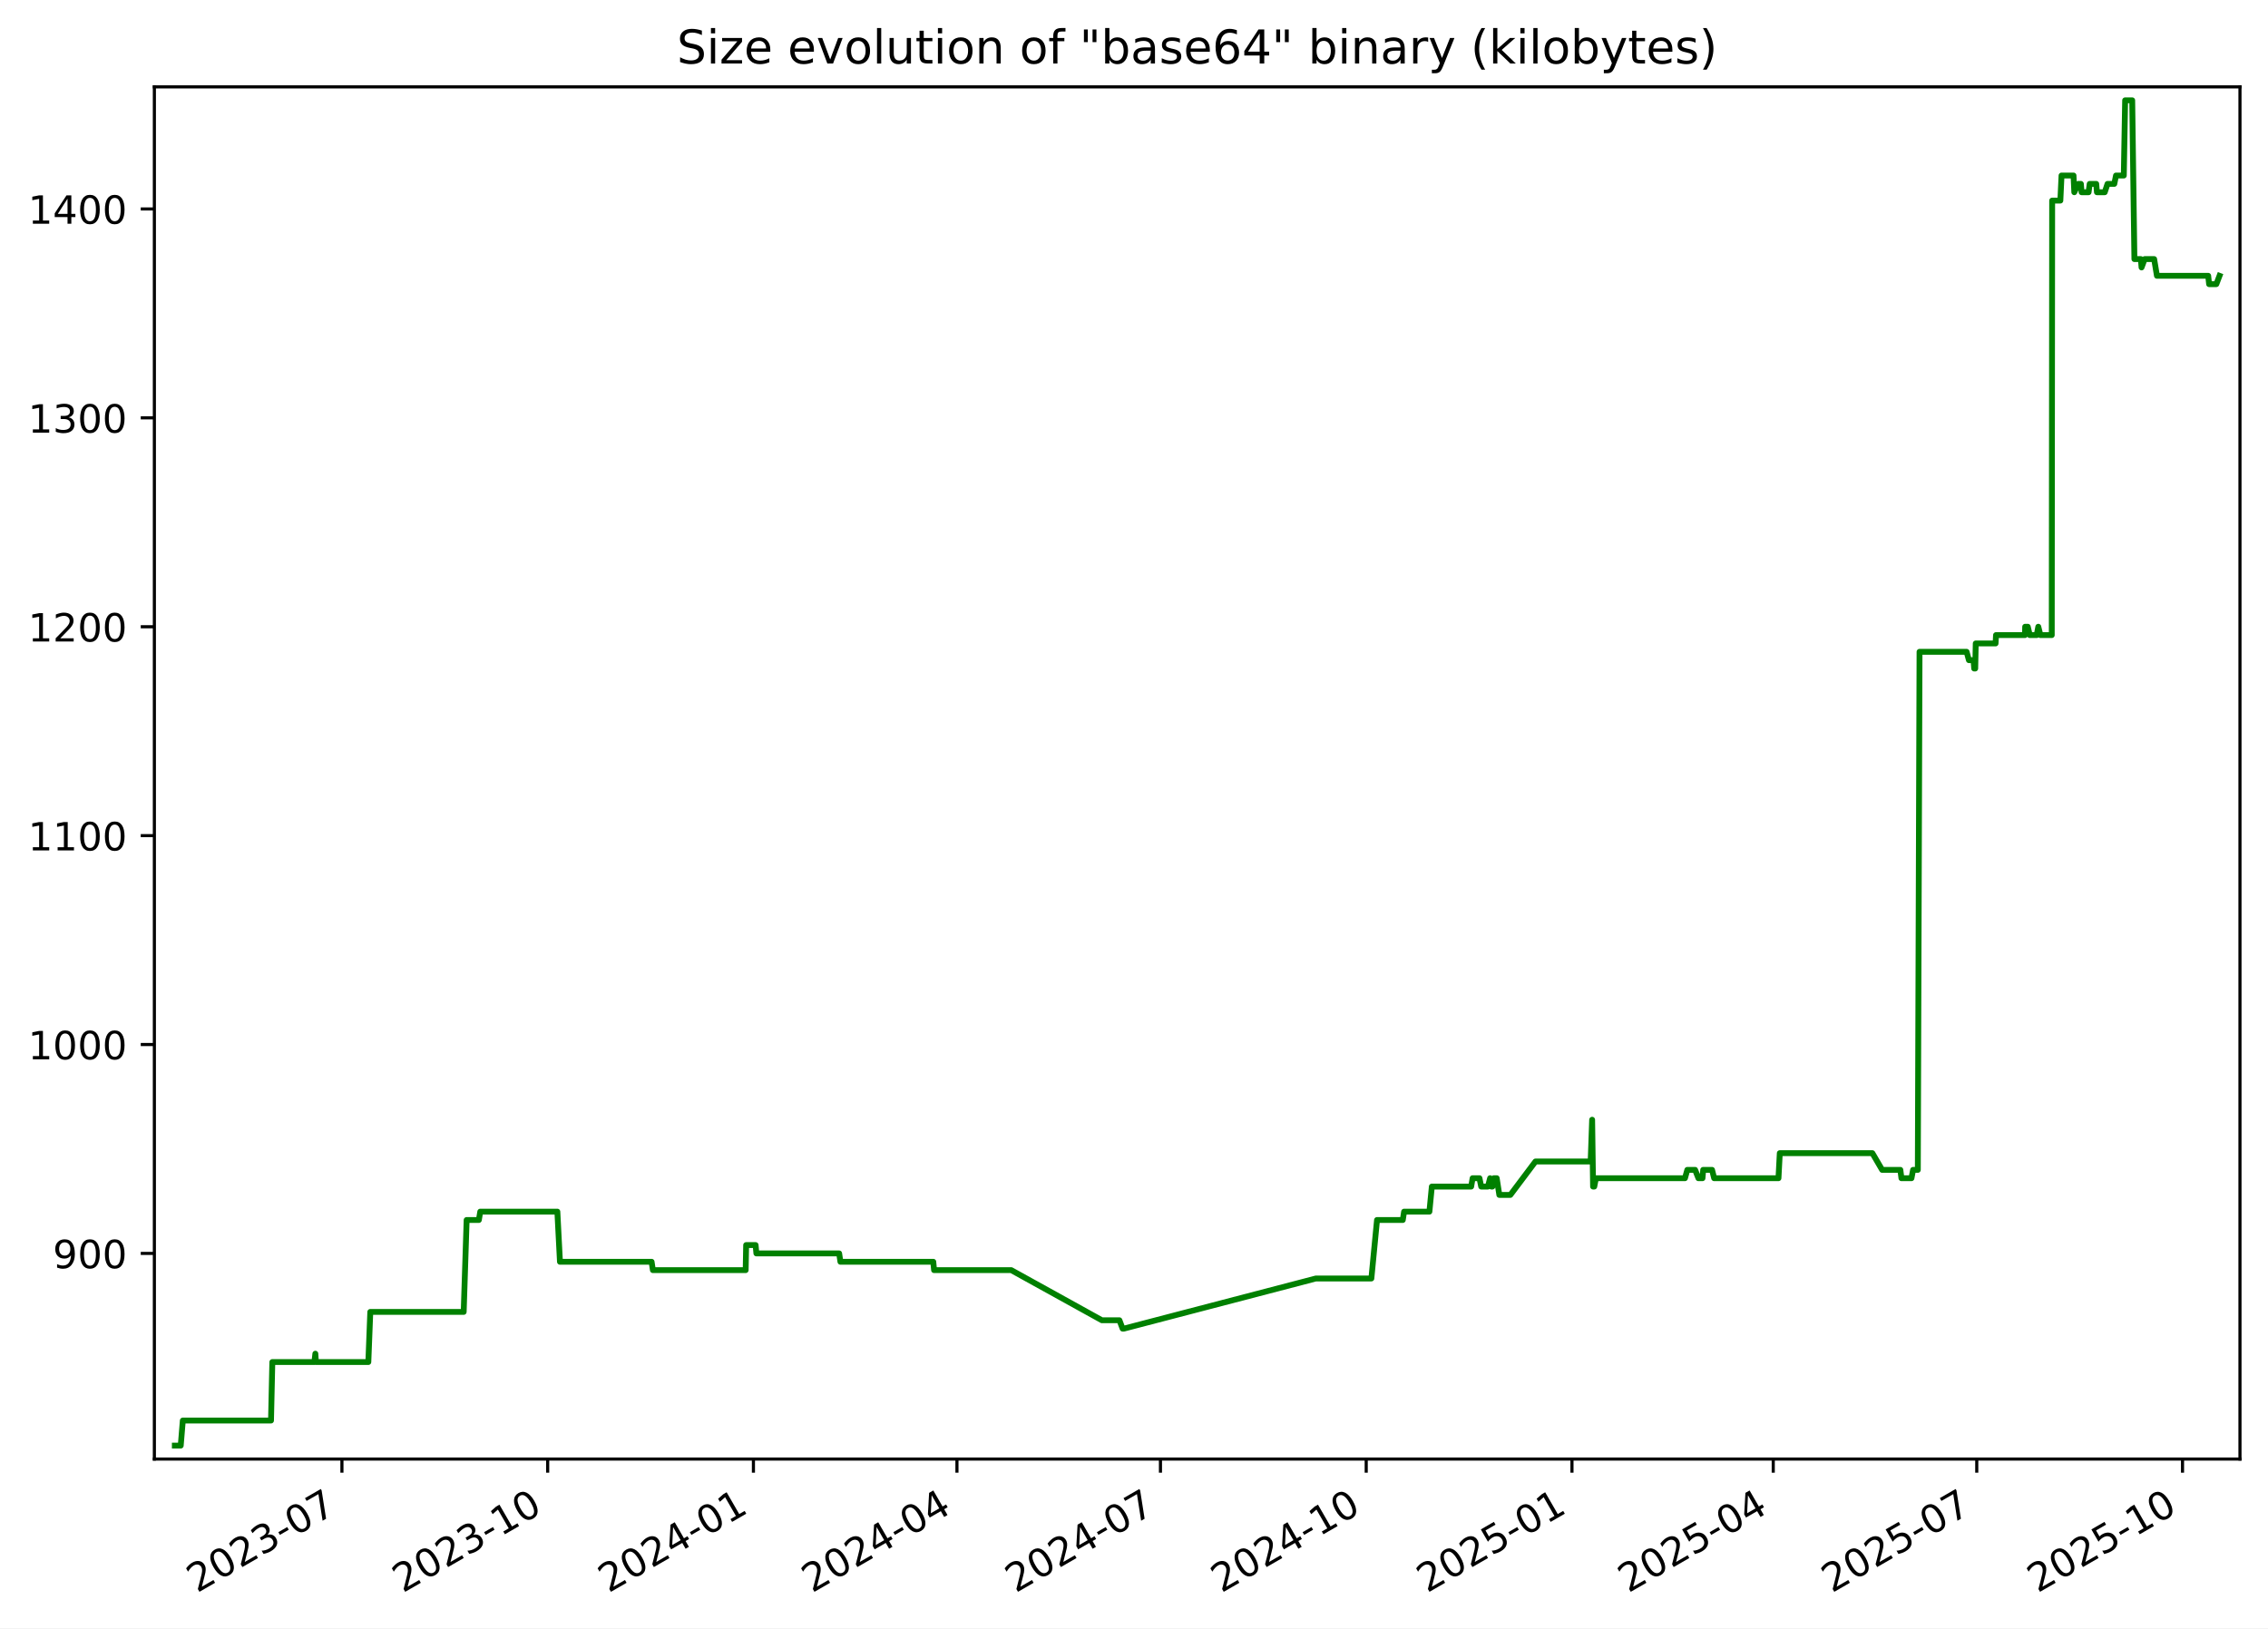
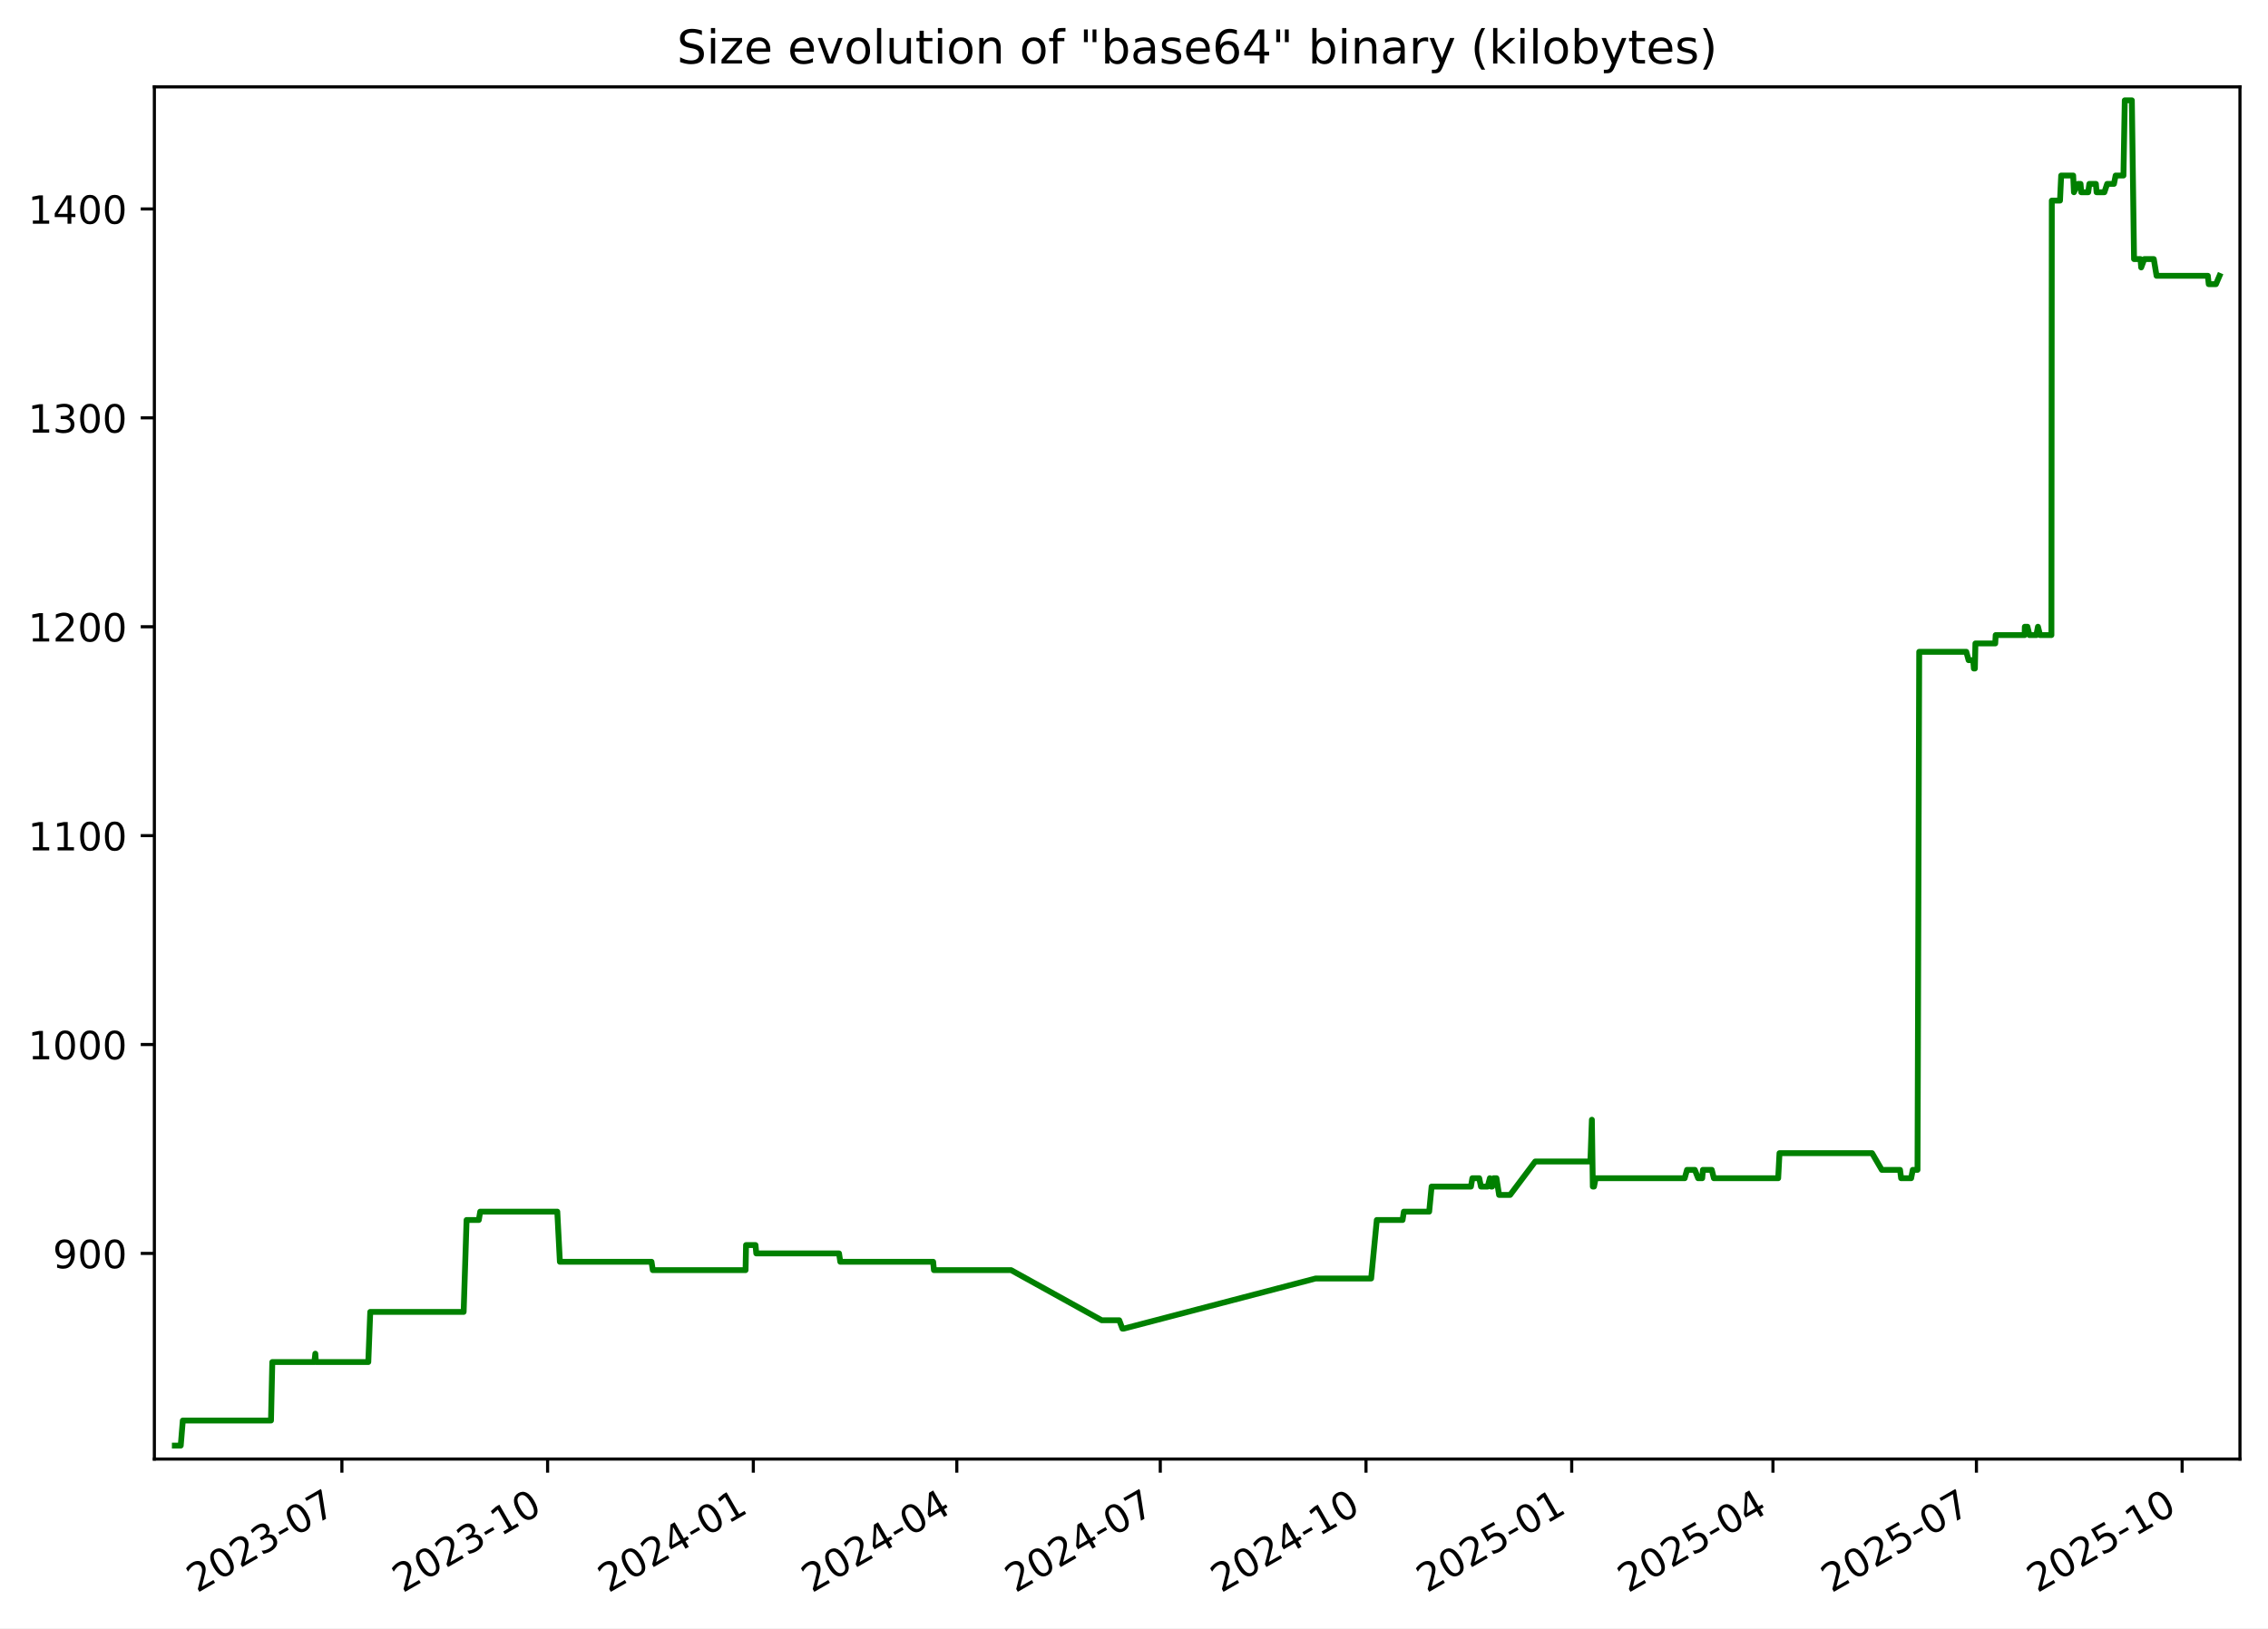
<svg xmlns="http://www.w3.org/2000/svg" xmlns:xlink="http://www.w3.org/1999/xlink" width="582.53pt" height="418.303pt" viewBox="0 0 582.53 418.303" version="1.1">
  <defs>
    <style type="text/css">*{stroke-linejoin: round; stroke-linecap: butt}</style>
  </defs>
  <g id="figure_1">
    <g id="patch_1">
      <path d="M -0 418.303  L 582.53 418.303  L 582.53 0  L -0 0  z " style="fill: #ffffff" />
    </g>
    <g id="axes_1">
      <g id="patch_2">
        <path d="M 39.65 374.83  L 575.33 374.83  L 575.33 22.318  L 39.65 22.318  z " style="fill: #ffffff" />
      </g>
      <g id="matplotlib.axis_1">
        <g id="xtick_1">
          <g id="line2d_1">
            <defs>
-               <path id="m0675db8806" d="M 0 0  L 0 3.5  " style="stroke: #000000; stroke-width: 0.8" />
+               <path id="mf1bffb3ab5" d="M 0 0  L 0 3.5  " style="stroke: #000000; stroke-width: 0.8" />
            </defs>
            <g>
-               <use xlink:href="#m0675db8806" x="87.823" y="374.83" style="stroke: #000000; stroke-width: 0.8" />
+               <use xlink:href="#mf1bffb3ab5" x="87.815" y="374.83" style="stroke: #000000; stroke-width: 0.8" />
            </g>
          </g>
          <g id="text_1">
-             <g transform="translate(50.59807 409.302) rotate(-30) scale(0.1 -0.1)">
+             <g transform="translate(50.5902 409.302) rotate(-30) scale(0.1 -0.1)">
              <defs>
                <path id="DejaVuSans-32" d="M 1228 531  L 3431 531  L 3431 0  L 469 0  L 469 531  Q 828 903 1448 1529  Q 2069 2156 2228 2338  Q 2531 2678 2651 2914  Q 2772 3150 2772 3378  Q 2772 3750 2511 3984  Q 2250 4219 1831 4219  Q 1534 4219 1204 4116  Q 875 4013 500 3803  L 500 4441  Q 881 4594 1212 4672  Q 1544 4750 1819 4750  Q 2544 4750 2975 4387  Q 3406 4025 3406 3419  Q 3406 3131 3298 2873  Q 3191 2616 2906 2266  Q 2828 2175 2409 1742  Q 1991 1309 1228 531  z " transform="scale(0.015625)" />
                <path id="DejaVuSans-30" d="M 2034 4250  Q 1547 4250 1301 3770  Q 1056 3291 1056 2328  Q 1056 1369 1301 889  Q 1547 409 2034 409  Q 2525 409 2770 889  Q 3016 1369 3016 2328  Q 3016 3291 2770 3770  Q 2525 4250 2034 4250  z M 2034 4750  Q 2819 4750 3233 4129  Q 3647 3509 3647 2328  Q 3647 1150 3233 529  Q 2819 -91 2034 -91  Q 1250 -91 836 529  Q 422 1150 422 2328  Q 422 3509 836 4129  Q 1250 4750 2034 4750  z " transform="scale(0.015625)" />
                <path id="DejaVuSans-33" d="M 2597 2516  Q 3050 2419 3304 2112  Q 3559 1806 3559 1356  Q 3559 666 3084 287  Q 2609 -91 1734 -91  Q 1441 -91 1130 -33  Q 819 25 488 141  L 488 750  Q 750 597 1062 519  Q 1375 441 1716 441  Q 2309 441 2620 675  Q 2931 909 2931 1356  Q 2931 1769 2642 2001  Q 2353 2234 1838 2234  L 1294 2234  L 1294 2753  L 1863 2753  Q 2328 2753 2575 2939  Q 2822 3125 2822 3475  Q 2822 3834 2567 4026  Q 2313 4219 1838 4219  Q 1578 4219 1281 4162  Q 984 4106 628 3988  L 628 4550  Q 988 4650 1302 4700  Q 1616 4750 1894 4750  Q 2613 4750 3031 4423  Q 3450 4097 3450 3541  Q 3450 3153 3228 2886  Q 3006 2619 2597 2516  z " transform="scale(0.015625)" />
                <path id="DejaVuSans-2d" d="M 313 2009  L 1997 2009  L 1997 1497  L 313 1497  L 313 2009  z " transform="scale(0.015625)" />
                <path id="DejaVuSans-37" d="M 525 4666  L 3525 4666  L 3525 4397  L 1831 0  L 1172 0  L 2766 4134  L 525 4134  L 525 4666  z " transform="scale(0.015625)" />
              </defs>
              <use xlink:href="#DejaVuSans-32" />
              <use xlink:href="#DejaVuSans-30" x="63.623" />
              <use xlink:href="#DejaVuSans-32" x="127.246" />
              <use xlink:href="#DejaVuSans-33" x="190.869" />
              <use xlink:href="#DejaVuSans-2d" x="254.492" />
              <use xlink:href="#DejaVuSans-30" x="290.576" />
              <use xlink:href="#DejaVuSans-37" x="354.199" />
            </g>
          </g>
        </g>
        <g id="xtick_2">
          <g id="line2d_2">
            <g>
-               <use xlink:href="#m0675db8806" x="140.67" y="374.83" style="stroke: #000000; stroke-width: 0.8" />
+               <use xlink:href="#mf1bffb3ab5" x="140.652" y="374.83" style="stroke: #000000; stroke-width: 0.8" />
            </g>
          </g>
          <g id="text_2">
-             <g transform="translate(103.4449 409.302) rotate(-30) scale(0.1 -0.1)">
+             <g transform="translate(103.4273 409.302) rotate(-30) scale(0.1 -0.1)">
              <defs>
                <path id="DejaVuSans-31" d="M 794 531  L 1825 531  L 1825 4091  L 703 3866  L 703 4441  L 1819 4666  L 2450 4666  L 2450 531  L 3481 531  L 3481 0  L 794 0  L 794 531  z " transform="scale(0.015625)" />
              </defs>
              <use xlink:href="#DejaVuSans-32" />
              <use xlink:href="#DejaVuSans-30" x="63.623" />
              <use xlink:href="#DejaVuSans-32" x="127.246" />
              <use xlink:href="#DejaVuSans-33" x="190.869" />
              <use xlink:href="#DejaVuSans-2d" x="254.492" />
              <use xlink:href="#DejaVuSans-31" x="290.576" />
              <use xlink:href="#DejaVuSans-30" x="354.199" />
            </g>
          </g>
        </g>
        <g id="xtick_3">
          <g id="line2d_3">
            <g>
-               <use xlink:href="#m0675db8806" x="193.516" y="374.83" style="stroke: #000000; stroke-width: 0.8" />
+               <use xlink:href="#mf1bffb3ab5" x="193.489" y="374.83" style="stroke: #000000; stroke-width: 0.8" />
            </g>
          </g>
          <g id="text_3">
-             <g transform="translate(156.2917 409.302) rotate(-30) scale(0.1 -0.1)">
+             <g transform="translate(156.2644 409.302) rotate(-30) scale(0.1 -0.1)">
              <defs>
                <path id="DejaVuSans-34" d="M 2419 4116  L 825 1625  L 2419 1625  L 2419 4116  z M 2253 4666  L 3047 4666  L 3047 1625  L 3713 1625  L 3713 1100  L 3047 1100  L 3047 0  L 2419 0  L 2419 1100  L 313 1100  L 313 1709  L 2253 4666  z " transform="scale(0.015625)" />
              </defs>
              <use xlink:href="#DejaVuSans-32" />
              <use xlink:href="#DejaVuSans-30" x="63.623" />
              <use xlink:href="#DejaVuSans-32" x="127.246" />
              <use xlink:href="#DejaVuSans-34" x="190.869" />
              <use xlink:href="#DejaVuSans-2d" x="254.492" />
              <use xlink:href="#DejaVuSans-30" x="290.576" />
              <use xlink:href="#DejaVuSans-31" x="354.199" />
            </g>
          </g>
        </g>
        <g id="xtick_4">
          <g id="line2d_4">
            <g>
-               <use xlink:href="#m0675db8806" x="245.789" y="374.83" style="stroke: #000000; stroke-width: 0.8" />
+               <use xlink:href="#mf1bffb3ab5" x="245.752" y="374.83" style="stroke: #000000; stroke-width: 0.8" />
            </g>
          </g>
          <g id="text_4">
-             <g transform="translate(208.5641 409.302) rotate(-30) scale(0.1 -0.1)">
+             <g transform="translate(208.5272 409.302) rotate(-30) scale(0.1 -0.1)">
              <use xlink:href="#DejaVuSans-32" />
              <use xlink:href="#DejaVuSans-30" x="63.623" />
              <use xlink:href="#DejaVuSans-32" x="127.246" />
              <use xlink:href="#DejaVuSans-34" x="190.869" />
              <use xlink:href="#DejaVuSans-2d" x="254.492" />
              <use xlink:href="#DejaVuSans-30" x="290.576" />
              <use xlink:href="#DejaVuSans-34" x="354.199" />
            </g>
          </g>
        </g>
        <g id="xtick_5">
          <g id="line2d_5">
            <g>
-               <use xlink:href="#m0675db8806" x="298.061" y="374.83" style="stroke: #000000; stroke-width: 0.8" />
+               <use xlink:href="#mf1bffb3ab5" x="298.015" y="374.83" style="stroke: #000000; stroke-width: 0.8" />
            </g>
          </g>
          <g id="text_5">
-             <g transform="translate(260.8364 409.302) rotate(-30) scale(0.1 -0.1)">
+             <g transform="translate(260.79 409.302) rotate(-30) scale(0.1 -0.1)">
              <use xlink:href="#DejaVuSans-32" />
              <use xlink:href="#DejaVuSans-30" x="63.623" />
              <use xlink:href="#DejaVuSans-32" x="127.246" />
              <use xlink:href="#DejaVuSans-34" x="190.869" />
              <use xlink:href="#DejaVuSans-2d" x="254.492" />
              <use xlink:href="#DejaVuSans-30" x="290.576" />
              <use xlink:href="#DejaVuSans-37" x="354.199" />
            </g>
          </g>
        </g>
        <g id="xtick_6">
          <g id="line2d_6">
            <g>
-               <use xlink:href="#m0675db8806" x="350.908" y="374.83" style="stroke: #000000; stroke-width: 0.8" />
+               <use xlink:href="#mf1bffb3ab5" x="350.852" y="374.83" style="stroke: #000000; stroke-width: 0.8" />
            </g>
          </g>
          <g id="text_6">
-             <g transform="translate(313.6832 409.302) rotate(-30) scale(0.1 -0.1)">
+             <g transform="translate(313.6272 409.302) rotate(-30) scale(0.1 -0.1)">
              <use xlink:href="#DejaVuSans-32" />
              <use xlink:href="#DejaVuSans-30" x="63.623" />
              <use xlink:href="#DejaVuSans-32" x="127.246" />
              <use xlink:href="#DejaVuSans-34" x="190.869" />
              <use xlink:href="#DejaVuSans-2d" x="254.492" />
              <use xlink:href="#DejaVuSans-31" x="290.576" />
              <use xlink:href="#DejaVuSans-30" x="354.199" />
            </g>
          </g>
        </g>
        <g id="xtick_7">
          <g id="line2d_7">
            <g>
-               <use xlink:href="#m0675db8806" x="403.755" y="374.83" style="stroke: #000000; stroke-width: 0.8" />
+               <use xlink:href="#mf1bffb3ab5" x="403.689" y="374.83" style="stroke: #000000; stroke-width: 0.8" />
            </g>
          </g>
          <g id="text_7">
-             <g transform="translate(366.53 409.302) rotate(-30) scale(0.1 -0.1)">
+             <g transform="translate(366.4643 409.302) rotate(-30) scale(0.1 -0.1)">
              <defs>
                <path id="DejaVuSans-35" d="M 691 4666  L 3169 4666  L 3169 4134  L 1269 4134  L 1269 2991  Q 1406 3038 1543 3061  Q 1681 3084 1819 3084  Q 2600 3084 3056 2656  Q 3513 2228 3513 1497  Q 3513 744 3044 326  Q 2575 -91 1722 -91  Q 1428 -91 1123 -41  Q 819 9 494 109  L 494 744  Q 775 591 1075 516  Q 1375 441 1709 441  Q 2250 441 2565 725  Q 2881 1009 2881 1497  Q 2881 1984 2565 2268  Q 2250 2553 1709 2553  Q 1456 2553 1204 2497  Q 953 2441 691 2322  L 691 4666  z " transform="scale(0.015625)" />
              </defs>
              <use xlink:href="#DejaVuSans-32" />
              <use xlink:href="#DejaVuSans-30" x="63.623" />
              <use xlink:href="#DejaVuSans-32" x="127.246" />
              <use xlink:href="#DejaVuSans-35" x="190.869" />
              <use xlink:href="#DejaVuSans-2d" x="254.492" />
              <use xlink:href="#DejaVuSans-30" x="290.576" />
              <use xlink:href="#DejaVuSans-31" x="354.199" />
            </g>
          </g>
        </g>
        <g id="xtick_8">
          <g id="line2d_8">
            <g>
-               <use xlink:href="#m0675db8806" x="455.453" y="374.83" style="stroke: #000000; stroke-width: 0.8" />
+               <use xlink:href="#mf1bffb3ab5" x="455.378" y="374.83" style="stroke: #000000; stroke-width: 0.8" />
            </g>
          </g>
          <g id="text_8">
-             <g transform="translate(418.228 409.302) rotate(-30) scale(0.1 -0.1)">
+             <g transform="translate(418.1528 409.302) rotate(-30) scale(0.1 -0.1)">
              <use xlink:href="#DejaVuSans-32" />
              <use xlink:href="#DejaVuSans-30" x="63.623" />
              <use xlink:href="#DejaVuSans-32" x="127.246" />
              <use xlink:href="#DejaVuSans-35" x="190.869" />
              <use xlink:href="#DejaVuSans-2d" x="254.492" />
              <use xlink:href="#DejaVuSans-30" x="290.576" />
              <use xlink:href="#DejaVuSans-34" x="354.199" />
            </g>
          </g>
        </g>
        <g id="xtick_9">
          <g id="line2d_9">
            <g>
-               <use xlink:href="#m0675db8806" x="507.725" y="374.83" style="stroke: #000000; stroke-width: 0.8" />
+               <use xlink:href="#mf1bffb3ab5" x="507.64" y="374.83" style="stroke: #000000; stroke-width: 0.8" />
            </g>
          </g>
          <g id="text_9">
-             <g transform="translate(470.5004 409.302) rotate(-30) scale(0.1 -0.1)">
+             <g transform="translate(470.4156 409.302) rotate(-30) scale(0.1 -0.1)">
              <use xlink:href="#DejaVuSans-32" />
              <use xlink:href="#DejaVuSans-30" x="63.623" />
              <use xlink:href="#DejaVuSans-32" x="127.246" />
              <use xlink:href="#DejaVuSans-35" x="190.869" />
              <use xlink:href="#DejaVuSans-2d" x="254.492" />
              <use xlink:href="#DejaVuSans-30" x="290.576" />
              <use xlink:href="#DejaVuSans-37" x="354.199" />
            </g>
          </g>
        </g>
        <g id="xtick_10">
          <g id="line2d_10">
            <g>
-               <use xlink:href="#m0675db8806" x="560.572" y="374.83" style="stroke: #000000; stroke-width: 0.8" />
+               <use xlink:href="#mf1bffb3ab5" x="560.478" y="374.83" style="stroke: #000000; stroke-width: 0.8" />
            </g>
          </g>
          <g id="text_10">
-             <g transform="translate(523.3472 409.302) rotate(-30) scale(0.1 -0.1)">
+             <g transform="translate(523.2527 409.302) rotate(-30) scale(0.1 -0.1)">
              <use xlink:href="#DejaVuSans-32" />
              <use xlink:href="#DejaVuSans-30" x="63.623" />
              <use xlink:href="#DejaVuSans-32" x="127.246" />
              <use xlink:href="#DejaVuSans-35" x="190.869" />
              <use xlink:href="#DejaVuSans-2d" x="254.492" />
              <use xlink:href="#DejaVuSans-31" x="290.576" />
              <use xlink:href="#DejaVuSans-30" x="354.199" />
            </g>
          </g>
        </g>
      </g>
      <g id="matplotlib.axis_2">
        <g id="ytick_1">
          <g id="line2d_11">
            <defs>
-               <path id="md3a7da80f5" d="M 0 0  L -3.5 0  " style="stroke: #000000; stroke-width: 0.8" />
+               <path id="mbcdb35dec4" d="M 0 0  L -3.5 0  " style="stroke: #000000; stroke-width: 0.8" />
            </defs>
            <g>
-               <use xlink:href="#md3a7da80f5" x="39.65" y="322.003" style="stroke: #000000; stroke-width: 0.8" />
+               <use xlink:href="#mbcdb35dec4" x="39.65" y="322.003" style="stroke: #000000; stroke-width: 0.8" />
            </g>
          </g>
          <g id="text_11">
            <g transform="translate(13.5625 325.8019) scale(0.1 -0.1)">
              <defs>
                <path id="DejaVuSans-39" d="M 703 97  L 703 672  Q 941 559 1184 500  Q 1428 441 1663 441  Q 2288 441 2617 861  Q 2947 1281 2994 2138  Q 2813 1869 2534 1725  Q 2256 1581 1919 1581  Q 1219 1581 811 2004  Q 403 2428 403 3163  Q 403 3881 828 4315  Q 1253 4750 1959 4750  Q 2769 4750 3195 4129  Q 3622 3509 3622 2328  Q 3622 1225 3098 567  Q 2575 -91 1691 -91  Q 1453 -91 1209 -44  Q 966 3 703 97  z M 1959 2075  Q 2384 2075 2632 2365  Q 2881 2656 2881 3163  Q 2881 3666 2632 3958  Q 2384 4250 1959 4250  Q 1534 4250 1286 3958  Q 1038 3666 1038 3163  Q 1038 2656 1286 2365  Q 1534 2075 1959 2075  z " transform="scale(0.015625)" />
              </defs>
              <use xlink:href="#DejaVuSans-39" />
              <use xlink:href="#DejaVuSans-30" x="63.623" />
              <use xlink:href="#DejaVuSans-30" x="127.246" />
            </g>
          </g>
        </g>
        <g id="ytick_2">
          <g id="line2d_12">
            <g>
-               <use xlink:href="#md3a7da80f5" x="39.65" y="268.338" style="stroke: #000000; stroke-width: 0.8" />
+               <use xlink:href="#mbcdb35dec4" x="39.65" y="268.338" style="stroke: #000000; stroke-width: 0.8" />
            </g>
          </g>
          <g id="text_12">
            <g transform="translate(7.2 272.1373) scale(0.1 -0.1)">
              <use xlink:href="#DejaVuSans-31" />
              <use xlink:href="#DejaVuSans-30" x="63.623" />
              <use xlink:href="#DejaVuSans-30" x="127.246" />
              <use xlink:href="#DejaVuSans-30" x="190.869" />
            </g>
          </g>
        </g>
        <g id="ytick_3">
          <g id="line2d_13">
            <g>
-               <use xlink:href="#md3a7da80f5" x="39.65" y="214.674" style="stroke: #000000; stroke-width: 0.8" />
+               <use xlink:href="#mbcdb35dec4" x="39.65" y="214.674" style="stroke: #000000; stroke-width: 0.8" />
            </g>
          </g>
          <g id="text_13">
            <g transform="translate(7.2 218.4727) scale(0.1 -0.1)">
              <use xlink:href="#DejaVuSans-31" />
              <use xlink:href="#DejaVuSans-31" x="63.623" />
              <use xlink:href="#DejaVuSans-30" x="127.246" />
              <use xlink:href="#DejaVuSans-30" x="190.869" />
            </g>
          </g>
        </g>
        <g id="ytick_4">
          <g id="line2d_14">
            <g>
-               <use xlink:href="#md3a7da80f5" x="39.65" y="161.009" style="stroke: #000000; stroke-width: 0.8" />
+               <use xlink:href="#mbcdb35dec4" x="39.65" y="161.009" style="stroke: #000000; stroke-width: 0.8" />
            </g>
          </g>
          <g id="text_14">
            <g transform="translate(7.2 164.8081) scale(0.1 -0.1)">
              <use xlink:href="#DejaVuSans-31" />
              <use xlink:href="#DejaVuSans-32" x="63.623" />
              <use xlink:href="#DejaVuSans-30" x="127.246" />
              <use xlink:href="#DejaVuSans-30" x="190.869" />
            </g>
          </g>
        </g>
        <g id="ytick_5">
          <g id="line2d_15">
            <g>
-               <use xlink:href="#md3a7da80f5" x="39.65" y="107.344" style="stroke: #000000; stroke-width: 0.8" />
+               <use xlink:href="#mbcdb35dec4" x="39.65" y="107.344" style="stroke: #000000; stroke-width: 0.8" />
            </g>
          </g>
          <g id="text_15">
            <g transform="translate(7.2 111.1435) scale(0.1 -0.1)">
              <use xlink:href="#DejaVuSans-31" />
              <use xlink:href="#DejaVuSans-33" x="63.623" />
              <use xlink:href="#DejaVuSans-30" x="127.246" />
              <use xlink:href="#DejaVuSans-30" x="190.869" />
            </g>
          </g>
        </g>
        <g id="ytick_6">
          <g id="line2d_16">
            <g>
-               <use xlink:href="#md3a7da80f5" x="39.65" y="53.68" style="stroke: #000000; stroke-width: 0.8" />
+               <use xlink:href="#mbcdb35dec4" x="39.65" y="53.68" style="stroke: #000000; stroke-width: 0.8" />
            </g>
          </g>
          <g id="text_16">
            <g transform="translate(7.2 57.47893) scale(0.1 -0.1)">
              <use xlink:href="#DejaVuSans-31" />
              <use xlink:href="#DejaVuSans-34" x="63.623" />
              <use xlink:href="#DejaVuSans-30" x="127.246" />
              <use xlink:href="#DejaVuSans-30" x="190.869" />
            </g>
          </g>
        </g>
      </g>
      <g id="line2d_17">
-         <path d="M 44.902 371.374  L 46.422 371.374  L 46.954 364.934  L 69.61 364.934  L 69.946 349.908  L 80.753 349.908  L 80.997 347.762  L 81.142 349.908  L 94.607 349.908  L 95.107 337.029  L 119.099 337.029  L 119.856 313.416  L 122.995 313.416  L 123.354 311.27  L 143.157 311.27  L 143.823 324.149  L 167.362 324.149  L 167.691 326.296  L 191.523 326.296  L 191.647 319.856  L 194.077 319.856  L 194.275 322.003  L 215.537 322.003  L 215.86 324.149  L 239.711 324.149  L 239.915 326.296  L 259.736 326.296  L 283.018 339.175  L 287.524 339.175  L 288.333 341.322  L 288.683 341.322  L 337.975 328.442  L 352.232 328.442  L 353.686 313.416  L 360.303 313.416  L 360.638 311.27  L 367.14 311.27  L 367.761 304.83  L 377.865 304.83  L 378.234 302.683  L 379.998 302.683  L 380.44 304.83  L 382.164 304.83  L 382.73 302.683  L 383.056 304.83  L 383.324 304.83  L 383.706 302.683  L 384.427 302.683  L 385.101 306.977  L 387.929 306.977  L 394.381 298.39  L 408.554 298.39  L 408.937 287.657  L 409.178 304.83  L 409.484 304.83  L 409.907 302.683  L 432.779 302.683  L 433.383 300.537  L 435.384 300.537  L 436.234 302.683  L 437.28 302.683  L 437.461 300.537  L 439.735 300.537  L 440.276 302.683  L 456.796 302.683  L 457.135 296.244  L 480.913 296.244  L 483.423 300.537  L 488.102 300.537  L 488.378 302.683  L 490.955 302.683  L 491.37 300.537  L 492.59 300.537  L 493.026 167.449  L 505.124 167.449  L 505.711 169.595  L 506.903 169.595  L 507.063 171.742  L 507.33 171.742  L 507.465 165.302  L 512.557 165.302  L 512.672 163.155  L 520.104 163.155  L 520.159 161.009  L 520.829 161.009  L 521.344 163.155  L 523.124 163.155  L 523.53 161.009  L 524.072 163.155  L 526.99 163.155  L 527.092 51.533  L 529.196 51.533  L 529.498 45.093  L 532.58 45.093  L 532.777 49.387  L 533.803 47.24  L 534.471 47.24  L 534.649 49.387  L 536.446 49.387  L 536.731 47.24  L 538.414 47.24  L 538.591 49.387  L 540.595 49.387  L 541.312 47.24  L 543.054 47.24  L 543.489 45.093  L 545.495 45.093  L 545.836 25.774  L 547.653 25.774  L 548.215 66.559  L 549.877 66.559  L 550.051 68.706  L 550.853 66.559  L 553.291 66.559  L 554.003 70.852  L 567.172 70.852  L 567.404 72.999  L 569.258 72.999  L 570.078 70.852  L 570.078 70.852  " clip-path="url(#p8a444366e0)" style="fill: none; stroke: #008000; stroke-width: 1.5; stroke-linecap: square" />
+         <path d="M 44.902 371.374  L 46.422 371.374  L 46.954 364.934  L 69.605 364.934  L 69.941 349.908  L 80.746 349.908  L 80.99 347.762  L 81.135 349.908  L 94.597 349.908  L 95.098 337.029  L 119.086 337.029  L 119.842 313.416  L 122.981 313.416  L 123.34 311.27  L 143.139 311.27  L 143.805 324.149  L 167.34 324.149  L 167.669 326.296  L 191.496 326.296  L 191.62 319.856  L 194.049 319.856  L 194.248 322.003  L 215.506 322.003  L 215.828 324.149  L 239.675 324.149  L 239.879 326.296  L 259.697 326.296  L 282.974 339.175  L 287.479 339.175  L 288.288 341.322  L 288.638 341.322  L 337.921 328.442  L 352.176 328.442  L 353.63 313.416  L 360.246 313.416  L 360.58 311.27  L 367.081 311.27  L 367.702 304.83  L 377.804 304.83  L 378.173 302.683  L 379.936 302.683  L 380.379 304.83  L 382.102 304.83  L 382.668 302.683  L 382.994 304.83  L 383.262 304.83  L 383.644 302.683  L 384.365 302.683  L 385.039 306.977  L 387.866 306.977  L 394.317 298.39  L 408.488 298.39  L 408.871 287.657  L 409.112 304.83  L 409.417 304.83  L 409.84 302.683  L 432.708 302.683  L 433.311 300.537  L 435.313 300.537  L 436.162 302.683  L 437.208 302.683  L 437.389 300.537  L 439.663 300.537  L 440.203 302.683  L 456.721 302.683  L 457.059 296.244  L 480.833 296.244  L 483.342 300.537  L 488.021 300.537  L 488.297 302.683  L 490.873 302.683  L 491.289 300.537  L 492.508 300.537  L 492.944 167.449  L 505.04 167.449  L 505.626 169.595  L 506.818 169.595  L 506.978 171.742  L 507.245 171.742  L 507.38 165.302  L 512.471 165.302  L 512.586 163.155  L 520.017 163.155  L 520.072 161.009  L 520.742 161.009  L 521.256 163.155  L 523.037 163.155  L 523.442 161.009  L 523.985 163.155  L 526.901 163.155  L 527.004 51.533  L 529.107 51.533  L 529.41 45.093  L 532.491 45.093  L 532.687 49.387  L 533.713 47.24  L 534.382 47.24  L 534.559 49.387  L 536.356 49.387  L 536.641 47.24  L 538.323 47.24  L 538.501 49.387  L 540.505 49.387  L 541.222 47.24  L 542.963 47.24  L 543.398 45.093  L 545.403 45.093  L 545.744 25.774  L 547.56 25.774  L 548.123 66.559  L 549.785 66.559  L 549.958 68.706  L 550.76 66.559  L 553.198 66.559  L 553.91 70.852  L 567.077 70.852  L 567.308 72.999  L 569.162 72.999  L 570.078 70.852  L 570.078 70.852  " clip-path="url(#p5e2d658cec)" style="fill: none; stroke: #008000; stroke-width: 1.5; stroke-linecap: square" />
      </g>
      <g id="patch_3">
        <path d="M 39.65 374.83  L 39.65 22.318  " style="fill: none; stroke: #000000; stroke-width: 0.8; stroke-linejoin: miter; stroke-linecap: square" />
      </g>
      <g id="patch_4">
        <path d="M 575.33 374.83  L 575.33 22.318  " style="fill: none; stroke: #000000; stroke-width: 0.8; stroke-linejoin: miter; stroke-linecap: square" />
      </g>
      <g id="patch_5">
        <path d="M 39.65 374.83  L 575.33 374.83  " style="fill: none; stroke: #000000; stroke-width: 0.8; stroke-linejoin: miter; stroke-linecap: square" />
      </g>
      <g id="patch_6">
        <path d="M 39.65 22.318  L 575.33 22.318  " style="fill: none; stroke: #000000; stroke-width: 0.8; stroke-linejoin: miter; stroke-linecap: square" />
      </g>
      <g id="text_17">
        <g transform="translate(173.8559 16.31812) scale(0.12 -0.12)">
          <defs>
            <path id="DejaVuSans-53" d="M 3425 4513  L 3425 3897  Q 3066 4069 2747 4153  Q 2428 4238 2131 4238  Q 1616 4238 1336 4038  Q 1056 3838 1056 3469  Q 1056 3159 1242 3001  Q 1428 2844 1947 2747  L 2328 2669  Q 3034 2534 3370 2195  Q 3706 1856 3706 1288  Q 3706 609 3251 259  Q 2797 -91 1919 -91  Q 1588 -91 1214 -16  Q 841 59 441 206  L 441 856  Q 825 641 1194 531  Q 1563 422 1919 422  Q 2459 422 2753 634  Q 3047 847 3047 1241  Q 3047 1584 2836 1778  Q 2625 1972 2144 2069  L 1759 2144  Q 1053 2284 737 2584  Q 422 2884 422 3419  Q 422 4038 858 4394  Q 1294 4750 2059 4750  Q 2388 4750 2728 4690  Q 3069 4631 3425 4513  z " transform="scale(0.015625)" />
            <path id="DejaVuSans-69" d="M 603 3500  L 1178 3500  L 1178 0  L 603 0  L 603 3500  z M 603 4863  L 1178 4863  L 1178 4134  L 603 4134  L 603 4863  z " transform="scale(0.015625)" />
            <path id="DejaVuSans-7a" d="M 353 3500  L 3084 3500  L 3084 2975  L 922 459  L 3084 459  L 3084 0  L 275 0  L 275 525  L 2438 3041  L 353 3041  L 353 3500  z " transform="scale(0.015625)" />
            <path id="DejaVuSans-65" d="M 3597 1894  L 3597 1613  L 953 1613  Q 991 1019 1311 708  Q 1631 397 2203 397  Q 2534 397 2845 478  Q 3156 559 3463 722  L 3463 178  Q 3153 47 2828 -22  Q 2503 -91 2169 -91  Q 1331 -91 842 396  Q 353 884 353 1716  Q 353 2575 817 3079  Q 1281 3584 2069 3584  Q 2775 3584 3186 3129  Q 3597 2675 3597 1894  z M 3022 2063  Q 3016 2534 2758 2815  Q 2500 3097 2075 3097  Q 1594 3097 1305 2825  Q 1016 2553 972 2059  L 3022 2063  z " transform="scale(0.015625)" />
            <path id="DejaVuSans-20" transform="scale(0.015625)" />
            <path id="DejaVuSans-76" d="M 191 3500  L 800 3500  L 1894 563  L 2988 3500  L 3597 3500  L 2284 0  L 1503 0  L 191 3500  z " transform="scale(0.015625)" />
            <path id="DejaVuSans-6f" d="M 1959 3097  Q 1497 3097 1228 2736  Q 959 2375 959 1747  Q 959 1119 1226 758  Q 1494 397 1959 397  Q 2419 397 2687 759  Q 2956 1122 2956 1747  Q 2956 2369 2687 2733  Q 2419 3097 1959 3097  z M 1959 3584  Q 2709 3584 3137 3096  Q 3566 2609 3566 1747  Q 3566 888 3137 398  Q 2709 -91 1959 -91  Q 1206 -91 779 398  Q 353 888 353 1747  Q 353 2609 779 3096  Q 1206 3584 1959 3584  z " transform="scale(0.015625)" />
            <path id="DejaVuSans-6c" d="M 603 4863  L 1178 4863  L 1178 0  L 603 0  L 603 4863  z " transform="scale(0.015625)" />
            <path id="DejaVuSans-75" d="M 544 1381  L 544 3500  L 1119 3500  L 1119 1403  Q 1119 906 1312 657  Q 1506 409 1894 409  Q 2359 409 2629 706  Q 2900 1003 2900 1516  L 2900 3500  L 3475 3500  L 3475 0  L 2900 0  L 2900 538  Q 2691 219 2414 64  Q 2138 -91 1772 -91  Q 1169 -91 856 284  Q 544 659 544 1381  z M 1991 3584  L 1991 3584  z " transform="scale(0.015625)" />
            <path id="DejaVuSans-74" d="M 1172 4494  L 1172 3500  L 2356 3500  L 2356 3053  L 1172 3053  L 1172 1153  Q 1172 725 1289 603  Q 1406 481 1766 481  L 2356 481  L 2356 0  L 1766 0  Q 1100 0 847 248  Q 594 497 594 1153  L 594 3053  L 172 3053  L 172 3500  L 594 3500  L 594 4494  L 1172 4494  z " transform="scale(0.015625)" />
            <path id="DejaVuSans-6e" d="M 3513 2113  L 3513 0  L 2938 0  L 2938 2094  Q 2938 2591 2744 2837  Q 2550 3084 2163 3084  Q 1697 3084 1428 2787  Q 1159 2491 1159 1978  L 1159 0  L 581 0  L 581 3500  L 1159 3500  L 1159 2956  Q 1366 3272 1645 3428  Q 1925 3584 2291 3584  Q 2894 3584 3203 3211  Q 3513 2838 3513 2113  z " transform="scale(0.015625)" />
            <path id="DejaVuSans-66" d="M 2375 4863  L 2375 4384  L 1825 4384  Q 1516 4384 1395 4259  Q 1275 4134 1275 3809  L 1275 3500  L 2222 3500  L 2222 3053  L 1275 3053  L 1275 0  L 697 0  L 697 3053  L 147 3053  L 147 3500  L 697 3500  L 697 3744  Q 697 4328 969 4595  Q 1241 4863 1831 4863  L 2375 4863  z " transform="scale(0.015625)" />
            <path id="DejaVuSans-22" d="M 1147 4666  L 1147 2931  L 616 2931  L 616 4666  L 1147 4666  z M 2328 4666  L 2328 2931  L 1797 2931  L 1797 4666  L 2328 4666  z " transform="scale(0.015625)" />
            <path id="DejaVuSans-62" d="M 3116 1747  Q 3116 2381 2855 2742  Q 2594 3103 2138 3103  Q 1681 3103 1420 2742  Q 1159 2381 1159 1747  Q 1159 1113 1420 752  Q 1681 391 2138 391  Q 2594 391 2855 752  Q 3116 1113 3116 1747  z M 1159 2969  Q 1341 3281 1617 3432  Q 1894 3584 2278 3584  Q 2916 3584 3314 3078  Q 3713 2572 3713 1747  Q 3713 922 3314 415  Q 2916 -91 2278 -91  Q 1894 -91 1617 61  Q 1341 213 1159 525  L 1159 0  L 581 0  L 581 4863  L 1159 4863  L 1159 2969  z " transform="scale(0.015625)" />
            <path id="DejaVuSans-61" d="M 2194 1759  Q 1497 1759 1228 1600  Q 959 1441 959 1056  Q 959 750 1161 570  Q 1363 391 1709 391  Q 2188 391 2477 730  Q 2766 1069 2766 1631  L 2766 1759  L 2194 1759  z M 3341 1997  L 3341 0  L 2766 0  L 2766 531  Q 2569 213 2275 61  Q 1981 -91 1556 -91  Q 1019 -91 701 211  Q 384 513 384 1019  Q 384 1609 779 1909  Q 1175 2209 1959 2209  L 2766 2209  L 2766 2266  Q 2766 2663 2505 2880  Q 2244 3097 1772 3097  Q 1472 3097 1187 3025  Q 903 2953 641 2809  L 641 3341  Q 956 3463 1253 3523  Q 1550 3584 1831 3584  Q 2591 3584 2966 3190  Q 3341 2797 3341 1997  z " transform="scale(0.015625)" />
            <path id="DejaVuSans-73" d="M 2834 3397  L 2834 2853  Q 2591 2978 2328 3040  Q 2066 3103 1784 3103  Q 1356 3103 1142 2972  Q 928 2841 928 2578  Q 928 2378 1081 2264  Q 1234 2150 1697 2047  L 1894 2003  Q 2506 1872 2764 1633  Q 3022 1394 3022 966  Q 3022 478 2636 193  Q 2250 -91 1575 -91  Q 1294 -91 989 -36  Q 684 19 347 128  L 347 722  Q 666 556 975 473  Q 1284 391 1588 391  Q 1994 391 2212 530  Q 2431 669 2431 922  Q 2431 1156 2273 1281  Q 2116 1406 1581 1522  L 1381 1569  Q 847 1681 609 1914  Q 372 2147 372 2553  Q 372 3047 722 3315  Q 1072 3584 1716 3584  Q 2034 3584 2315 3537  Q 2597 3491 2834 3397  z " transform="scale(0.015625)" />
            <path id="DejaVuSans-36" d="M 2113 2584  Q 1688 2584 1439 2293  Q 1191 2003 1191 1497  Q 1191 994 1439 701  Q 1688 409 2113 409  Q 2538 409 2786 701  Q 3034 994 3034 1497  Q 3034 2003 2786 2293  Q 2538 2584 2113 2584  z M 3366 4563  L 3366 3988  Q 3128 4100 2886 4159  Q 2644 4219 2406 4219  Q 1781 4219 1451 3797  Q 1122 3375 1075 2522  Q 1259 2794 1537 2939  Q 1816 3084 2150 3084  Q 2853 3084 3261 2657  Q 3669 2231 3669 1497  Q 3669 778 3244 343  Q 2819 -91 2113 -91  Q 1303 -91 875 529  Q 447 1150 447 2328  Q 447 3434 972 4092  Q 1497 4750 2381 4750  Q 2619 4750 2861 4703  Q 3103 4656 3366 4563  z " transform="scale(0.015625)" />
            <path id="DejaVuSans-72" d="M 2631 2963  Q 2534 3019 2420 3045  Q 2306 3072 2169 3072  Q 1681 3072 1420 2755  Q 1159 2438 1159 1844  L 1159 0  L 581 0  L 581 3500  L 1159 3500  L 1159 2956  Q 1341 3275 1631 3429  Q 1922 3584 2338 3584  Q 2397 3584 2469 3576  Q 2541 3569 2628 3553  L 2631 2963  z " transform="scale(0.015625)" />
            <path id="DejaVuSans-79" d="M 2059 -325  Q 1816 -950 1584 -1140  Q 1353 -1331 966 -1331  L 506 -1331  L 506 -850  L 844 -850  Q 1081 -850 1212 -737  Q 1344 -625 1503 -206  L 1606 56  L 191 3500  L 800 3500  L 1894 763  L 2988 3500  L 3597 3500  L 2059 -325  z " transform="scale(0.015625)" />
            <path id="DejaVuSans-28" d="M 1984 4856  Q 1566 4138 1362 3434  Q 1159 2731 1159 2009  Q 1159 1288 1364 580  Q 1569 -128 1984 -844  L 1484 -844  Q 1016 -109 783 600  Q 550 1309 550 2009  Q 550 2706 781 3412  Q 1013 4119 1484 4856  L 1984 4856  z " transform="scale(0.015625)" />
            <path id="DejaVuSans-6b" d="M 581 4863  L 1159 4863  L 1159 1991  L 2875 3500  L 3609 3500  L 1753 1863  L 3688 0  L 2938 0  L 1159 1709  L 1159 0  L 581 0  L 581 4863  z " transform="scale(0.015625)" />
            <path id="DejaVuSans-29" d="M 513 4856  L 1013 4856  Q 1481 4119 1714 3412  Q 1947 2706 1947 2009  Q 1947 1309 1714 600  Q 1481 -109 1013 -844  L 513 -844  Q 928 -128 1133 580  Q 1338 1288 1338 2009  Q 1338 2731 1133 3434  Q 928 4138 513 4856  z " transform="scale(0.015625)" />
          </defs>
          <use xlink:href="#DejaVuSans-53" />
          <use xlink:href="#DejaVuSans-69" x="63.477" />
          <use xlink:href="#DejaVuSans-7a" x="91.26" />
          <use xlink:href="#DejaVuSans-65" x="143.75" />
          <use xlink:href="#DejaVuSans-20" x="205.273" />
          <use xlink:href="#DejaVuSans-65" x="237.061" />
          <use xlink:href="#DejaVuSans-76" x="298.584" />
          <use xlink:href="#DejaVuSans-6f" x="357.764" />
          <use xlink:href="#DejaVuSans-6c" x="418.945" />
          <use xlink:href="#DejaVuSans-75" x="446.729" />
          <use xlink:href="#DejaVuSans-74" x="510.107" />
          <use xlink:href="#DejaVuSans-69" x="549.316" />
          <use xlink:href="#DejaVuSans-6f" x="577.1" />
          <use xlink:href="#DejaVuSans-6e" x="638.281" />
          <use xlink:href="#DejaVuSans-20" x="701.66" />
          <use xlink:href="#DejaVuSans-6f" x="733.447" />
          <use xlink:href="#DejaVuSans-66" x="794.629" />
          <use xlink:href="#DejaVuSans-20" x="829.834" />
          <use xlink:href="#DejaVuSans-22" x="861.621" />
          <use xlink:href="#DejaVuSans-62" x="907.617" />
          <use xlink:href="#DejaVuSans-61" x="971.094" />
          <use xlink:href="#DejaVuSans-73" x="1032.373" />
          <use xlink:href="#DejaVuSans-65" x="1084.473" />
          <use xlink:href="#DejaVuSans-36" x="1145.996" />
          <use xlink:href="#DejaVuSans-34" x="1209.619" />
          <use xlink:href="#DejaVuSans-22" x="1273.242" />
          <use xlink:href="#DejaVuSans-20" x="1319.238" />
          <use xlink:href="#DejaVuSans-62" x="1351.025" />
          <use xlink:href="#DejaVuSans-69" x="1414.502" />
          <use xlink:href="#DejaVuSans-6e" x="1442.285" />
          <use xlink:href="#DejaVuSans-61" x="1505.664" />
          <use xlink:href="#DejaVuSans-72" x="1566.943" />
          <use xlink:href="#DejaVuSans-79" x="1608.057" />
          <use xlink:href="#DejaVuSans-20" x="1667.236" />
          <use xlink:href="#DejaVuSans-28" x="1699.023" />
          <use xlink:href="#DejaVuSans-6b" x="1738.037" />
          <use xlink:href="#DejaVuSans-69" x="1795.947" />
          <use xlink:href="#DejaVuSans-6c" x="1823.73" />
          <use xlink:href="#DejaVuSans-6f" x="1851.514" />
          <use xlink:href="#DejaVuSans-62" x="1912.695" />
          <use xlink:href="#DejaVuSans-79" x="1976.172" />
          <use xlink:href="#DejaVuSans-74" x="2035.352" />
          <use xlink:href="#DejaVuSans-65" x="2074.561" />
          <use xlink:href="#DejaVuSans-73" x="2136.084" />
          <use xlink:href="#DejaVuSans-29" x="2188.184" />
        </g>
      </g>
    </g>
  </g>
  <defs>
-     <clipPath id="p8a444366e0">
+     <clipPath id="p5e2d658cec">
      <rect x="39.65" y="22.318" width="535.68" height="352.512" />
    </clipPath>
  </defs>
</svg>
